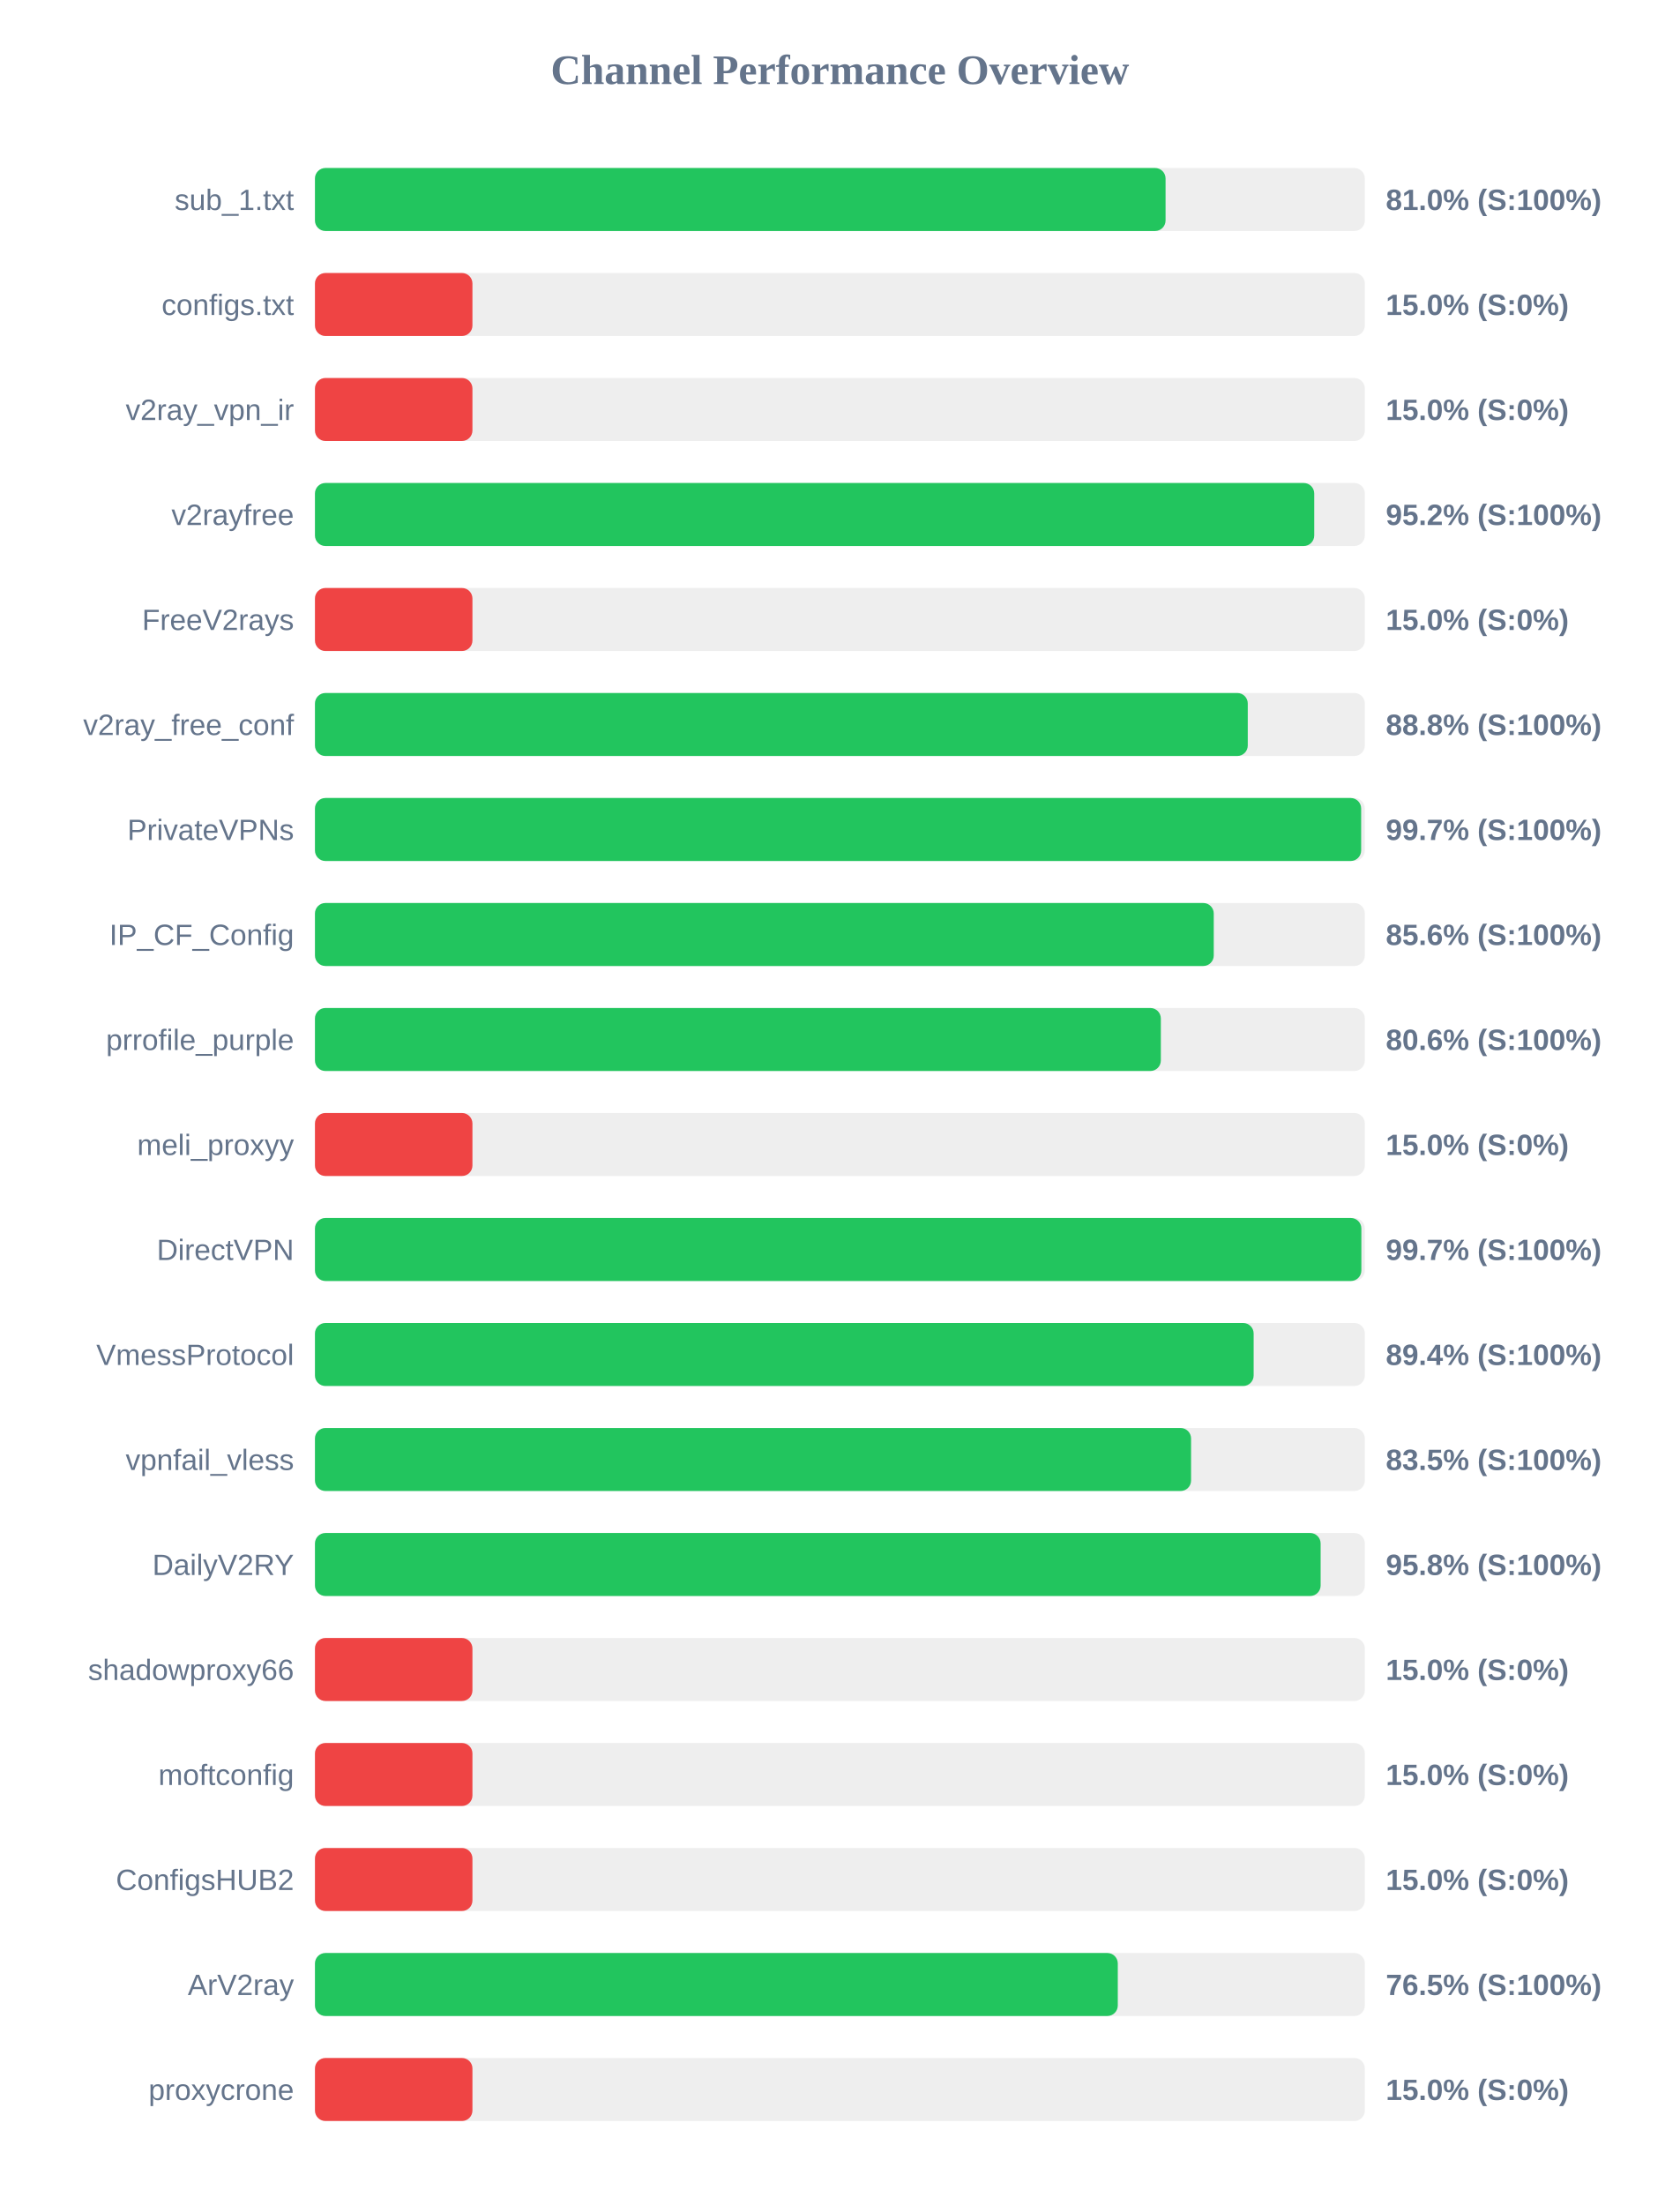
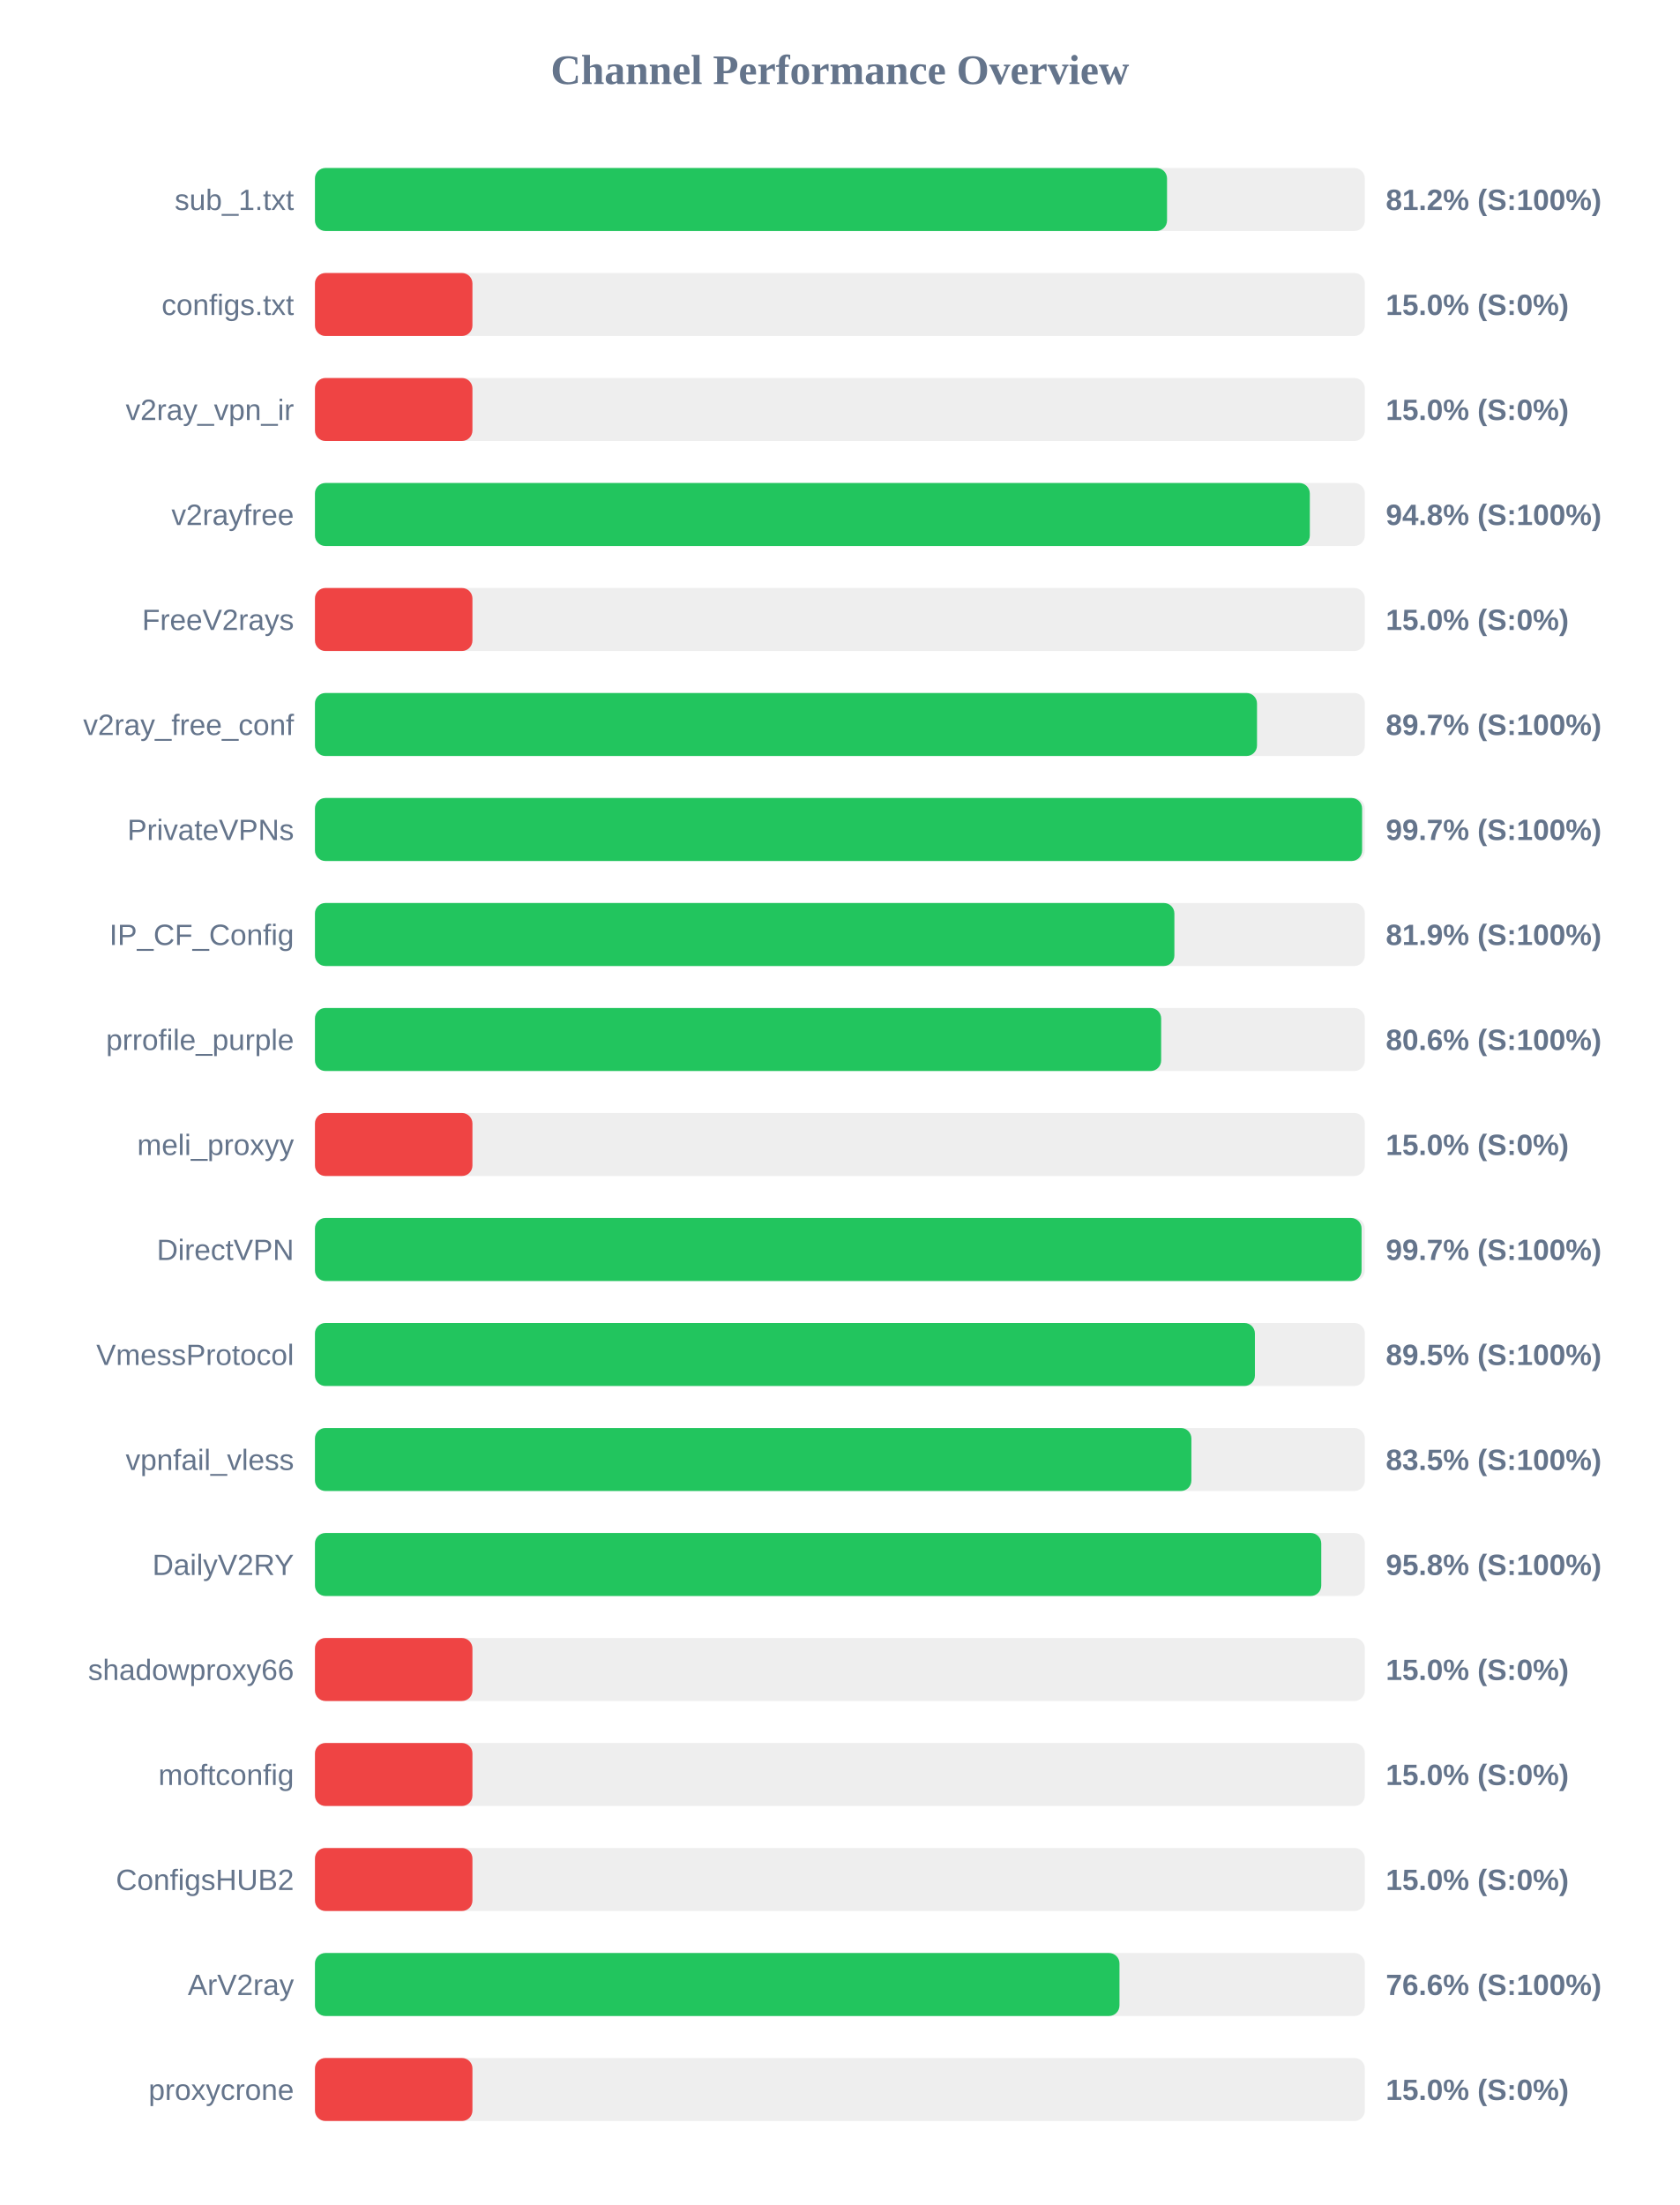
<svg xmlns="http://www.w3.org/2000/svg" width="800" height="1050" version="1.1">
  <style>
        .row { font: 14px Arial; fill: #64748b; }
        .score { font: bold 14px Arial; fill: #64748b; }
    </style>
  <text x="400" y="40" text-anchor="middle" font-size="20px" font-weight="bold" fill="#64748b">Channel Performance Overview</text>
  <rect x="150" y="80" width="500" height="30" fill="#eee" rx="5" />
-   <rect x="150" y="80" width="405.1" height="30" fill="#22c55e" rx="5" />
+   <rect x="150" y="80" width="405.8" height="30" fill="#22c55e" rx="5" />
  <text x="140" y="100" text-anchor="end" class="row">sub_1.txt</text>
-   <text x="660" y="100" text-anchor="start" class="score">81.0% (S:100%)</text>
+   <text x="660" y="100" text-anchor="start" class="score">81.2% (S:100%)</text>
  <rect x="150" y="130" width="500" height="30" fill="#eee" rx="5" />
  <rect x="150" y="130" width="75.0" height="30" fill="#ef4444" rx="5" />
  <text x="140" y="150" text-anchor="end" class="row">configs.txt</text>
  <text x="660" y="150" text-anchor="start" class="score">15.0% (S:0%)</text>
  <rect x="150" y="180" width="500" height="30" fill="#eee" rx="5" />
  <rect x="150" y="180" width="75.0" height="30" fill="#ef4444" rx="5" />
  <text x="140" y="200" text-anchor="end" class="row">v2ray_vpn_ir</text>
  <text x="660" y="200" text-anchor="start" class="score">15.0% (S:0%)</text>
  <rect x="150" y="230" width="500" height="30" fill="#eee" rx="5" />
-   <rect x="150" y="230" width="475.9" height="30" fill="#22c55e" rx="5" />
+   <rect x="150" y="230" width="473.8" height="30" fill="#22c55e" rx="5" />
  <text x="140" y="250" text-anchor="end" class="row">v2rayfree</text>
-   <text x="660" y="250" text-anchor="start" class="score">95.2% (S:100%)</text>
+   <text x="660" y="250" text-anchor="start" class="score">94.8% (S:100%)</text>
  <rect x="150" y="280" width="500" height="30" fill="#eee" rx="5" />
  <rect x="150" y="280" width="75.0" height="30" fill="#ef4444" rx="5" />
  <text x="140" y="300" text-anchor="end" class="row">FreeV2rays</text>
  <text x="660" y="300" text-anchor="start" class="score">15.0% (S:0%)</text>
  <rect x="150" y="330" width="500" height="30" fill="#eee" rx="5" />
-   <rect x="150" y="330" width="444.25" height="30" fill="#22c55e" rx="5" />
+   <rect x="150" y="330" width="448.65" height="30" fill="#22c55e" rx="5" />
  <text x="140" y="350" text-anchor="end" class="row">v2ray_free_conf</text>
-   <text x="660" y="350" text-anchor="start" class="score">88.8% (S:100%)</text>
+   <text x="660" y="350" text-anchor="start" class="score">89.7% (S:100%)</text>
  <rect x="150" y="380" width="500" height="30" fill="#eee" rx="5" />
-   <rect x="150" y="380" width="498.25" height="30" fill="#22c55e" rx="5" />
+   <rect x="150" y="380" width="498.7" height="30" fill="#22c55e" rx="5" />
  <text x="140" y="400" text-anchor="end" class="row">PrivateVPNs</text>
  <text x="660" y="400" text-anchor="start" class="score">99.7% (S:100%)</text>
  <rect x="150" y="430" width="500" height="30" fill="#eee" rx="5" />
-   <rect x="150" y="430" width="428.05" height="30" fill="#22c55e" rx="5" />
+   <rect x="150" y="430" width="409.3" height="30" fill="#22c55e" rx="5" />
  <text x="140" y="450" text-anchor="end" class="row">IP_CF_Config</text>
-   <text x="660" y="450" text-anchor="start" class="score">85.6% (S:100%)</text>
+   <text x="660" y="450" text-anchor="start" class="score">81.9% (S:100%)</text>
  <rect x="150" y="480" width="500" height="30" fill="#eee" rx="5" />
-   <rect x="150" y="480" width="402.85" height="30" fill="#22c55e" rx="5" />
+   <rect x="150" y="480" width="403.0" height="30" fill="#22c55e" rx="5" />
  <text x="140" y="500" text-anchor="end" class="row">prrofile_purple</text>
  <text x="660" y="500" text-anchor="start" class="score">80.6% (S:100%)</text>
  <rect x="150" y="530" width="500" height="30" fill="#eee" rx="5" />
  <rect x="150" y="530" width="75.0" height="30" fill="#ef4444" rx="5" />
  <text x="140" y="550" text-anchor="end" class="row">meli_proxyy</text>
  <text x="660" y="550" text-anchor="start" class="score">15.0% (S:0%)</text>
  <rect x="150" y="580" width="500" height="30" fill="#eee" rx="5" />
-   <rect x="150" y="580" width="498.35" height="30" fill="#22c55e" rx="5" />
+   <rect x="150" y="580" width="498.45" height="30" fill="#22c55e" rx="5" />
  <text x="140" y="600" text-anchor="end" class="row">DirectVPN</text>
  <text x="660" y="600" text-anchor="start" class="score">99.7% (S:100%)</text>
  <rect x="150" y="630" width="500" height="30" fill="#eee" rx="5" />
-   <rect x="150" y="630" width="447.05" height="30" fill="#22c55e" rx="5" />
+   <rect x="150" y="630" width="447.65" height="30" fill="#22c55e" rx="5" />
  <text x="140" y="650" text-anchor="end" class="row">VmessProtocol</text>
-   <text x="660" y="650" text-anchor="start" class="score">89.4% (S:100%)</text>
+   <text x="660" y="650" text-anchor="start" class="score">89.5% (S:100%)</text>
  <rect x="150" y="680" width="500" height="30" fill="#eee" rx="5" />
-   <rect x="150" y="680" width="417.25" height="30" fill="#22c55e" rx="5" />
+   <rect x="150" y="680" width="417.4" height="30" fill="#22c55e" rx="5" />
  <text x="140" y="700" text-anchor="end" class="row">vpnfail_vless</text>
  <text x="660" y="700" text-anchor="start" class="score">83.5% (S:100%)</text>
  <rect x="150" y="730" width="500" height="30" fill="#eee" rx="5" />
-   <rect x="150" y="730" width="478.95" height="30" fill="#22c55e" rx="5" />
+   <rect x="150" y="730" width="479.25" height="30" fill="#22c55e" rx="5" />
  <text x="140" y="750" text-anchor="end" class="row">DailyV2RY</text>
  <text x="660" y="750" text-anchor="start" class="score">95.8% (S:100%)</text>
  <rect x="150" y="780" width="500" height="30" fill="#eee" rx="5" />
  <rect x="150" y="780" width="75.0" height="30" fill="#ef4444" rx="5" />
  <text x="140" y="800" text-anchor="end" class="row">shadowproxy66</text>
  <text x="660" y="800" text-anchor="start" class="score">15.0% (S:0%)</text>
  <rect x="150" y="830" width="500" height="30" fill="#eee" rx="5" />
  <rect x="150" y="830" width="75.0" height="30" fill="#ef4444" rx="5" />
  <text x="140" y="850" text-anchor="end" class="row">moftconfig</text>
  <text x="660" y="850" text-anchor="start" class="score">15.0% (S:0%)</text>
  <rect x="150" y="880" width="500" height="30" fill="#eee" rx="5" />
  <rect x="150" y="880" width="75.0" height="30" fill="#ef4444" rx="5" />
  <text x="140" y="900" text-anchor="end" class="row">ConfigsHUB2</text>
  <text x="660" y="900" text-anchor="start" class="score">15.0% (S:0%)</text>
  <rect x="150" y="930" width="500" height="30" fill="#eee" rx="5" />
-   <rect x="150" y="930" width="382.35" height="30" fill="#22c55e" rx="5" />
+   <rect x="150" y="930" width="383.15" height="30" fill="#22c55e" rx="5" />
  <text x="140" y="950" text-anchor="end" class="row">ArV2ray</text>
-   <text x="660" y="950" text-anchor="start" class="score">76.5% (S:100%)</text>
+   <text x="660" y="950" text-anchor="start" class="score">76.6% (S:100%)</text>
  <rect x="150" y="980" width="500" height="30" fill="#eee" rx="5" />
  <rect x="150" y="980" width="75.0" height="30" fill="#ef4444" rx="5" />
  <text x="140" y="1000" text-anchor="end" class="row">proxycrone</text>
  <text x="660" y="1000" text-anchor="start" class="score">15.0% (S:0%)</text>
</svg>
